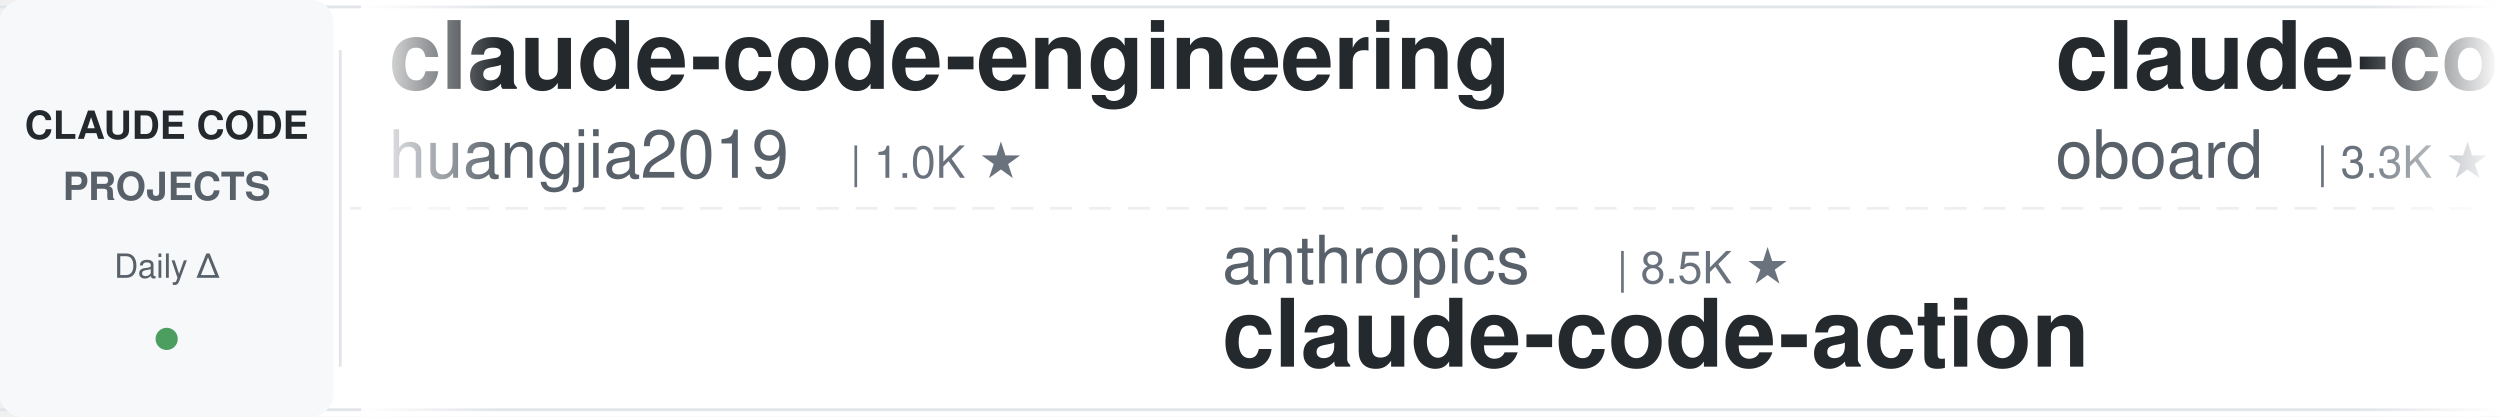
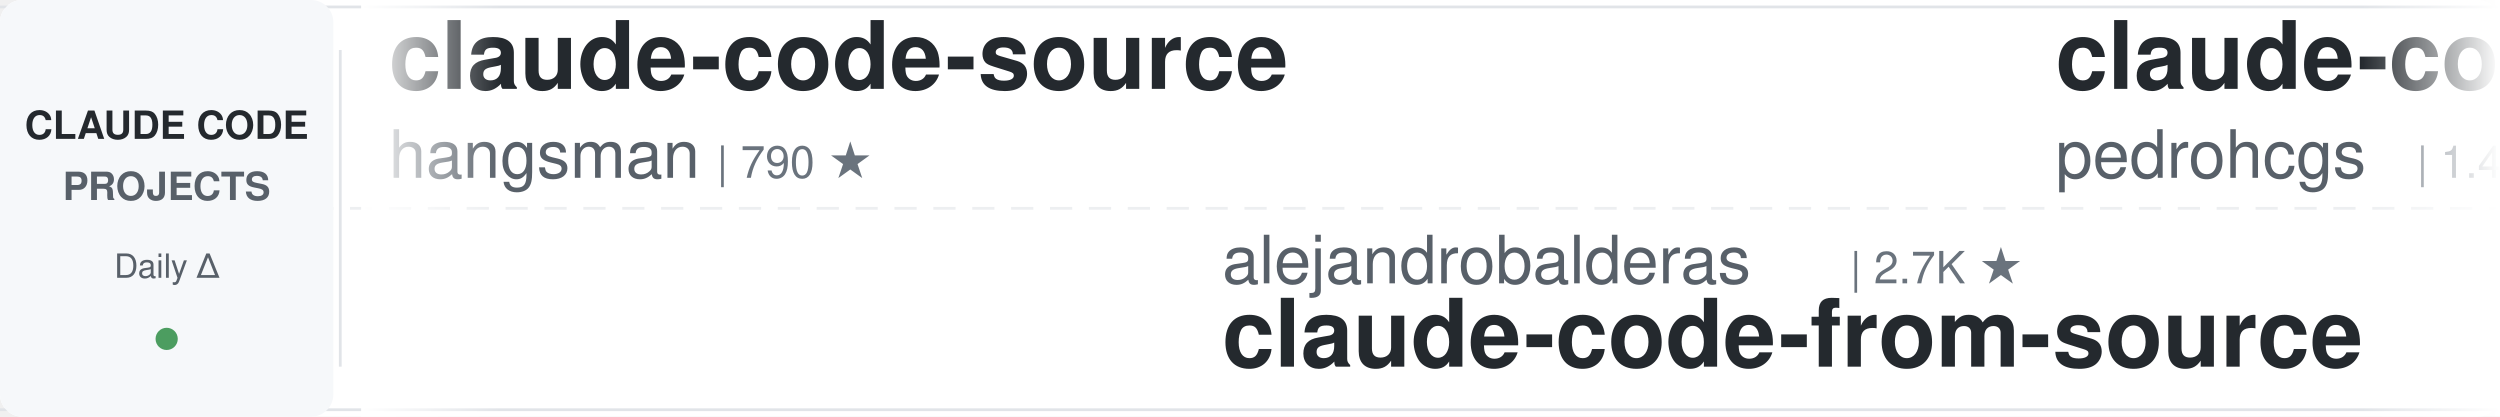
<svg xmlns="http://www.w3.org/2000/svg" width="900" height="150">
  <defs>
    <linearGradient id="leftFade" x1="0%" y1="0%" x2="100%" y2="0%">
      <stop offset="0%" style="stop-color:#ffffff;stop-opacity:1" />
      <stop offset="100%" style="stop-color:#ffffff;stop-opacity:0" />
    </linearGradient>
    <linearGradient id="rightFade" x1="0%" y1="0%" x2="100%" y2="0%">
      <stop offset="0%" style="stop-color:#ffffff;stop-opacity:0" />
      <stop offset="100%" style="stop-color:#ffffff;stop-opacity:1" />
    </linearGradient>
  </defs>
  <rect width="900" height="150" fill="#ffffff" rx="8" />
  <rect x="0" y="2" width="900" height="1" fill="#e1e4e8" />
  <rect x="0" y="147" width="900" height="1" fill="#e1e4e8" />
  <line x1="0" y1="75" x2="900" y2="75" stroke="#e1e4e8" stroke-width="1" stroke-dasharray="8 6" opacity="0.6" />
  <rect x="0" y="0" width="120" height="150" fill="#f6f8fa" rx="8" />
  <text x="60" y="50" font-family="-apple-system, BlinkMacSystemFont, 'Segoe UI', Helvetica, Arial, sans-serif" font-size="14" font-weight="600" fill="#24292e" text-anchor="middle">CLAUDE CODE</text>
  <text x="60" y="72" font-family="-apple-system, BlinkMacSystemFont, 'Segoe UI', Helvetica, Arial, sans-serif" font-size="14" font-weight="600" fill="#586069" text-anchor="middle">PROJECTS</text>
  <text x="60" y="100" font-family="-apple-system, BlinkMacSystemFont, 'Segoe UI', Helvetica, Arial, sans-serif" font-size="12" font-weight="500" fill="#586069" text-anchor="middle">Daily Δ</text>
  <circle cx="60" cy="122" r="4" fill="#22863a" opacity="0.8" />
  <rect x="122" y="18" width="1" height="114" fill="#e1e4e8" />
  <clipPath id="tickerClip">
    <rect x="130" y="0" width="770" height="150" />
  </clipPath>
  <g clip-path="url(#tickerClip)">
    <g id="tickerItems">
      <animateTransform attributeName="transform" attributeType="XML" type="translate" from="0 0" to="-3000 0" dur="54s" repeatCount="indefinite" />
      <g transform="translate(0, 0)">
-         <text x="140" y="32" font-family="-apple-system, BlinkMacSystemFont, 'Segoe UI', Helvetica, Arial, sans-serif" font-size="34" font-weight="600" fill="#24292e">claude-code-engineering</text>
-         <text x="140" y="64" font-family="-apple-system, BlinkMacSystemFont, 'Segoe UI', Helvetica, Arial, sans-serif" font-size="24" font-weight="400" fill="#586069">huangjia2019</text>
-         <text x="306" y="64" font-family="-apple-system, BlinkMacSystemFont, 'Segoe UI', Helvetica, Arial, sans-serif" font-size="16" font-weight="500" fill="#6a737d">| 1.0K ★</text>
+         <text x="140" y="32" font-family="-apple-system, BlinkMacSystemFont, 'Segoe UI', Helvetica, Arial, sans-serif" font-size="34" font-weight="600" fill="#24292e">claude-code-source</text>
+         <text x="140" y="64" font-family="-apple-system, BlinkMacSystemFont, 'Segoe UI', Helvetica, Arial, sans-serif" font-size="24" font-weight="400" fill="#586069">hangsman</text>
+         <text x="258" y="64" font-family="-apple-system, BlinkMacSystemFont, 'Segoe UI', Helvetica, Arial, sans-serif" font-size="16" font-weight="500" fill="#6a737d">| 790 ★</text>
      </g>
      <g transform="translate(300, 0)">
-         <text x="140" y="102" font-family="-apple-system, BlinkMacSystemFont, 'Segoe UI', Helvetica, Arial, sans-serif" font-size="24" font-weight="400" fill="#586069">anthropics</text>
-         <text x="282" y="102" font-family="-apple-system, BlinkMacSystemFont, 'Segoe UI', Helvetica, Arial, sans-serif" font-size="16" font-weight="500" fill="#6a737d">| 8.5K ★</text>
-         <text x="140" y="132" font-family="-apple-system, BlinkMacSystemFont, 'Segoe UI', Helvetica, Arial, sans-serif" font-size="34" font-weight="600" fill="#24292e">claude-code-action</text>
+         <text x="140" y="102" font-family="-apple-system, BlinkMacSystemFont, 'Segoe UI', Helvetica, Arial, sans-serif" font-size="24" font-weight="400" fill="#586069">alejandrobalderas</text>
+         <text x="366" y="102" font-family="-apple-system, BlinkMacSystemFont, 'Segoe UI', Helvetica, Arial, sans-serif" font-size="16" font-weight="500" fill="#6a737d">| 2.7K ★</text>
+         <text x="140" y="132" font-family="-apple-system, BlinkMacSystemFont, 'Segoe UI', Helvetica, Arial, sans-serif" font-size="34" font-weight="600" fill="#24292e">claude-code-from-source</text>
      </g>
      <g transform="translate(600, 0)">
-         <text x="140" y="32" font-family="-apple-system, BlinkMacSystemFont, 'Segoe UI', Helvetica, Arial, sans-serif" font-size="34" font-weight="600" fill="#24292e">claude-code-rev</text>
-         <text x="140" y="64" font-family="-apple-system, BlinkMacSystemFont, 'Segoe UI', Helvetica, Arial, sans-serif" font-size="24" font-weight="400" fill="#586069">oboard</text>
-         <text x="234" y="64" font-family="-apple-system, BlinkMacSystemFont, 'Segoe UI', Helvetica, Arial, sans-serif" font-size="16" font-weight="500" fill="#6a737d">| 3.3K ★</text>
+         <text x="140" y="32" font-family="-apple-system, BlinkMacSystemFont, 'Segoe UI', Helvetica, Arial, sans-serif" font-size="34" font-weight="600" fill="#24292e">claude-code-my-workflow</text>
+         <text x="140" y="64" font-family="-apple-system, BlinkMacSystemFont, 'Segoe UI', Helvetica, Arial, sans-serif" font-size="24" font-weight="400" fill="#586069">pedrohcgs</text>
+         <text x="270" y="64" font-family="-apple-system, BlinkMacSystemFont, 'Segoe UI', Helvetica, Arial, sans-serif" font-size="16" font-weight="500" fill="#6a737d">| 1.4K ★</text>
      </g>
      <g transform="translate(900, 0)">
        <text x="140" y="102" font-family="-apple-system, BlinkMacSystemFont, 'Segoe UI', Helvetica, Arial, sans-serif" font-size="24" font-weight="400" fill="#586069">RichardAtCT</text>
        <text x="294" y="102" font-family="-apple-system, BlinkMacSystemFont, 'Segoe UI', Helvetica, Arial, sans-serif" font-size="16" font-weight="500" fill="#6a737d">| 2.7K ★</text>
        <text x="140" y="132" font-family="-apple-system, BlinkMacSystemFont, 'Segoe UI', Helvetica, Arial, sans-serif" font-size="34" font-weight="600" fill="#24292e">claude-code-telegram</text>
      </g>
      <g transform="translate(1200, 0)">
-         <text x="140" y="32" font-family="-apple-system, BlinkMacSystemFont, 'Segoe UI', Helvetica, Arial, sans-serif" font-size="34" font-weight="600" fill="#24292e">claude-code-templates</text>
-         <text x="140" y="64" font-family="-apple-system, BlinkMacSystemFont, 'Segoe UI', Helvetica, Arial, sans-serif" font-size="24" font-weight="400" fill="#586069">davila7</text>
-         <text x="246" y="64" font-family="-apple-system, BlinkMacSystemFont, 'Segoe UI', Helvetica, Arial, sans-serif" font-size="16" font-weight="500" fill="#6a737d">| 30.0K ★</text>
+         <text x="140" y="32" font-family="-apple-system, BlinkMacSystemFont, 'Segoe UI', Helvetica, Arial, sans-serif" font-size="34" font-weight="600" fill="#24292e">Auto-claude-code-researc...</text>
+         <text x="140" y="64" font-family="-apple-system, BlinkMacSystemFont, 'Segoe UI', Helvetica, Arial, sans-serif" font-size="24" font-weight="400" fill="#586069">wanshuiyin</text>
+         <text x="282" y="64" font-family="-apple-system, BlinkMacSystemFont, 'Segoe UI', Helvetica, Arial, sans-serif" font-size="16" font-weight="500" fill="#6a737d">| 14.0K ★</text>
      </g>
      <g transform="translate(1500, 0)">
+         <text x="140" y="102" font-family="-apple-system, BlinkMacSystemFont, 'Segoe UI', Helvetica, Arial, sans-serif" font-size="24" font-weight="400" fill="#586069">jqueryscript</text>
+         <text x="306" y="102" font-family="-apple-system, BlinkMacSystemFont, 'Segoe UI', Helvetica, Arial, sans-serif" font-size="16" font-weight="500" fill="#6a737d">| 483 ★</text>
+         <text x="140" y="132" font-family="-apple-system, BlinkMacSystemFont, 'Segoe UI', Helvetica, Arial, sans-serif" font-size="34" font-weight="600" fill="#24292e">awesome-claude-code</text>
+       </g>
+       <g transform="translate(1800, 0)">
+         <text x="140" y="32" font-family="-apple-system, BlinkMacSystemFont, 'Segoe UI', Helvetica, Arial, sans-serif" font-size="34" font-weight="600" fill="#24292e">claude-code-hub</text>
+         <text x="140" y="64" font-family="-apple-system, BlinkMacSystemFont, 'Segoe UI', Helvetica, Arial, sans-serif" font-size="24" font-weight="400" fill="#586069">ding113</text>
+         <text x="246" y="64" font-family="-apple-system, BlinkMacSystemFont, 'Segoe UI', Helvetica, Arial, sans-serif" font-size="16" font-weight="500" fill="#6a737d">| 3.3K ★</text>
+       </g>
+       <g transform="translate(2100, 0)">
        <text x="140" y="102" font-family="-apple-system, BlinkMacSystemFont, 'Segoe UI', Helvetica, Arial, sans-serif" font-size="24" font-weight="400" fill="#586069">kodu-ai</text>
        <text x="246" y="102" font-family="-apple-system, BlinkMacSystemFont, 'Segoe UI', Helvetica, Arial, sans-serif" font-size="16" font-weight="500" fill="#6a737d">| 5.3K ★</text>
        <text x="140" y="132" font-family="-apple-system, BlinkMacSystemFont, 'Segoe UI', Helvetica, Arial, sans-serif" font-size="34" font-weight="600" fill="#24292e">claude-coder</text>
      </g>
-       <g transform="translate(1800, 0)">
-         <text x="140" y="32" font-family="-apple-system, BlinkMacSystemFont, 'Segoe UI', Helvetica, Arial, sans-serif" font-size="34" font-weight="600" fill="#24292e">claude-code-system-promp...</text>
-         <text x="140" y="64" font-family="-apple-system, BlinkMacSystemFont, 'Segoe UI', Helvetica, Arial, sans-serif" font-size="24" font-weight="400" fill="#586069">Piebald-AI</text>
-         <text x="282" y="64" font-family="-apple-system, BlinkMacSystemFont, 'Segoe UI', Helvetica, Arial, sans-serif" font-size="16" font-weight="500" fill="#6a737d">| 12.1K ★</text>
-       </g>
-       <g transform="translate(2100, 0)">
-         <text x="140" y="102" font-family="-apple-system, BlinkMacSystemFont, 'Segoe UI', Helvetica, Arial, sans-serif" font-size="24" font-weight="400" fill="#586069">simonw</text>
-         <text x="234" y="102" font-family="-apple-system, BlinkMacSystemFont, 'Segoe UI', Helvetica, Arial, sans-serif" font-size="16" font-weight="500" fill="#6a737d">| 1.6K ★</text>
-         <text x="140" y="132" font-family="-apple-system, BlinkMacSystemFont, 'Segoe UI', Helvetica, Arial, sans-serif" font-size="34" font-weight="600" fill="#24292e">claude-code-transcripts</text>
-       </g>
      <g transform="translate(2400, 0)">
-         <text x="140" y="32" font-family="-apple-system, BlinkMacSystemFont, 'Segoe UI', Helvetica, Arial, sans-serif" font-size="34" font-weight="600" fill="#24292e">claude_codex_bridge</text>
-         <text x="140" y="64" font-family="-apple-system, BlinkMacSystemFont, 'Segoe UI', Helvetica, Arial, sans-serif" font-size="24" font-weight="400" fill="#586069">SeemSeam</text>
-         <text x="258" y="64" font-family="-apple-system, BlinkMacSystemFont, 'Segoe UI', Helvetica, Arial, sans-serif" font-size="16" font-weight="500" fill="#6a737d">| 3.3K ★</text>
+         <text x="140" y="32" font-family="-apple-system, BlinkMacSystemFont, 'Segoe UI', Helvetica, Arial, sans-serif" font-size="34" font-weight="600" fill="#24292e">claude-code-source-build</text>
+         <text x="140" y="64" font-family="-apple-system, BlinkMacSystemFont, 'Segoe UI', Helvetica, Arial, sans-serif" font-size="24" font-weight="400" fill="#586069">andrew-kramer-inno</text>
+         <text x="378" y="64" font-family="-apple-system, BlinkMacSystemFont, 'Segoe UI', Helvetica, Arial, sans-serif" font-size="16" font-weight="500" fill="#6a737d">| 593 ★</text>
      </g>
      <g transform="translate(2700, 0)">
-         <text x="140" y="102" font-family="-apple-system, BlinkMacSystemFont, 'Segoe UI', Helvetica, Arial, sans-serif" font-size="24" font-weight="400" fill="#586069">fuergaosi233</text>
-         <text x="306" y="102" font-family="-apple-system, BlinkMacSystemFont, 'Segoe UI', Helvetica, Arial, sans-serif" font-size="16" font-weight="500" fill="#6a737d">| 2.8K ★</text>
-         <text x="140" y="132" font-family="-apple-system, BlinkMacSystemFont, 'Segoe UI', Helvetica, Arial, sans-serif" font-size="34" font-weight="600" fill="#24292e">claude-code-proxy</text>
+         <text x="140" y="102" font-family="-apple-system, BlinkMacSystemFont, 'Segoe UI', Helvetica, Arial, sans-serif" font-size="24" font-weight="400" fill="#586069">lintsinghua</text>
+         <text x="294" y="102" font-family="-apple-system, BlinkMacSystemFont, 'Segoe UI', Helvetica, Arial, sans-serif" font-size="16" font-weight="500" fill="#6a737d">| 4.0K ★</text>
+         <text x="140" y="132" font-family="-apple-system, BlinkMacSystemFont, 'Segoe UI', Helvetica, Arial, sans-serif" font-size="34" font-weight="600" fill="#24292e">claude-code-book</text>
      </g>
      <g transform="translate(3000, 0)">
-         <text x="140" y="32" font-family="-apple-system, BlinkMacSystemFont, 'Segoe UI', Helvetica, Arial, sans-serif" font-size="34" font-weight="600" fill="#24292e">claude-code-engineering</text>
-         <text x="140" y="64" font-family="-apple-system, BlinkMacSystemFont, 'Segoe UI', Helvetica, Arial, sans-serif" font-size="24" font-weight="400" fill="#586069">huangjia2019</text>
-         <text x="306" y="64" font-family="-apple-system, BlinkMacSystemFont, 'Segoe UI', Helvetica, Arial, sans-serif" font-size="16" font-weight="500" fill="#6a737d">| 1.0K ★</text>
+         <text x="140" y="32" font-family="-apple-system, BlinkMacSystemFont, 'Segoe UI', Helvetica, Arial, sans-serif" font-size="34" font-weight="600" fill="#24292e">claude-code-source</text>
+         <text x="140" y="64" font-family="-apple-system, BlinkMacSystemFont, 'Segoe UI', Helvetica, Arial, sans-serif" font-size="24" font-weight="400" fill="#586069">hangsman</text>
+         <text x="258" y="64" font-family="-apple-system, BlinkMacSystemFont, 'Segoe UI', Helvetica, Arial, sans-serif" font-size="16" font-weight="500" fill="#6a737d">| 790 ★</text>
      </g>
      <g transform="translate(3300, 0)">
-         <text x="140" y="102" font-family="-apple-system, BlinkMacSystemFont, 'Segoe UI', Helvetica, Arial, sans-serif" font-size="24" font-weight="400" fill="#586069">anthropics</text>
-         <text x="282" y="102" font-family="-apple-system, BlinkMacSystemFont, 'Segoe UI', Helvetica, Arial, sans-serif" font-size="16" font-weight="500" fill="#6a737d">| 8.5K ★</text>
-         <text x="140" y="132" font-family="-apple-system, BlinkMacSystemFont, 'Segoe UI', Helvetica, Arial, sans-serif" font-size="34" font-weight="600" fill="#24292e">claude-code-action</text>
+         <text x="140" y="102" font-family="-apple-system, BlinkMacSystemFont, 'Segoe UI', Helvetica, Arial, sans-serif" font-size="24" font-weight="400" fill="#586069">alejandrobalderas</text>
+         <text x="366" y="102" font-family="-apple-system, BlinkMacSystemFont, 'Segoe UI', Helvetica, Arial, sans-serif" font-size="16" font-weight="500" fill="#6a737d">| 2.7K ★</text>
+         <text x="140" y="132" font-family="-apple-system, BlinkMacSystemFont, 'Segoe UI', Helvetica, Arial, sans-serif" font-size="34" font-weight="600" fill="#24292e">claude-code-from-source</text>
      </g>
      <g transform="translate(3600, 0)">
-         <text x="140" y="32" font-family="-apple-system, BlinkMacSystemFont, 'Segoe UI', Helvetica, Arial, sans-serif" font-size="34" font-weight="600" fill="#24292e">claude-code-rev</text>
-         <text x="140" y="64" font-family="-apple-system, BlinkMacSystemFont, 'Segoe UI', Helvetica, Arial, sans-serif" font-size="24" font-weight="400" fill="#586069">oboard</text>
-         <text x="234" y="64" font-family="-apple-system, BlinkMacSystemFont, 'Segoe UI', Helvetica, Arial, sans-serif" font-size="16" font-weight="500" fill="#6a737d">| 3.3K ★</text>
+         <text x="140" y="32" font-family="-apple-system, BlinkMacSystemFont, 'Segoe UI', Helvetica, Arial, sans-serif" font-size="34" font-weight="600" fill="#24292e">claude-code-my-workflow</text>
+         <text x="140" y="64" font-family="-apple-system, BlinkMacSystemFont, 'Segoe UI', Helvetica, Arial, sans-serif" font-size="24" font-weight="400" fill="#586069">pedrohcgs</text>
+         <text x="270" y="64" font-family="-apple-system, BlinkMacSystemFont, 'Segoe UI', Helvetica, Arial, sans-serif" font-size="16" font-weight="500" fill="#6a737d">| 1.4K ★</text>
      </g>
      <g transform="translate(3900, 0)">
        <text x="140" y="102" font-family="-apple-system, BlinkMacSystemFont, 'Segoe UI', Helvetica, Arial, sans-serif" font-size="24" font-weight="400" fill="#586069">RichardAtCT</text>
        <text x="294" y="102" font-family="-apple-system, BlinkMacSystemFont, 'Segoe UI', Helvetica, Arial, sans-serif" font-size="16" font-weight="500" fill="#6a737d">| 2.7K ★</text>
        <text x="140" y="132" font-family="-apple-system, BlinkMacSystemFont, 'Segoe UI', Helvetica, Arial, sans-serif" font-size="34" font-weight="600" fill="#24292e">claude-code-telegram</text>
      </g>
    </g>
  </g>
  <rect x="130" y="0" width="50" height="150" fill="url(#leftFade)" />
  <rect x="850" y="0" width="50" height="150" fill="url(#rightFade)" />
</svg>
